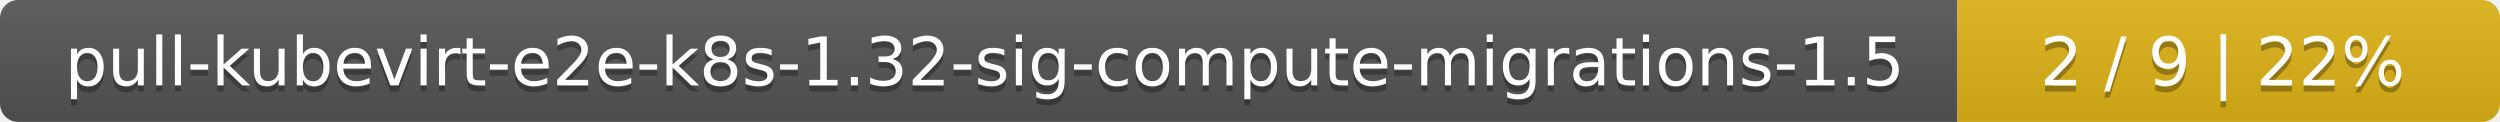
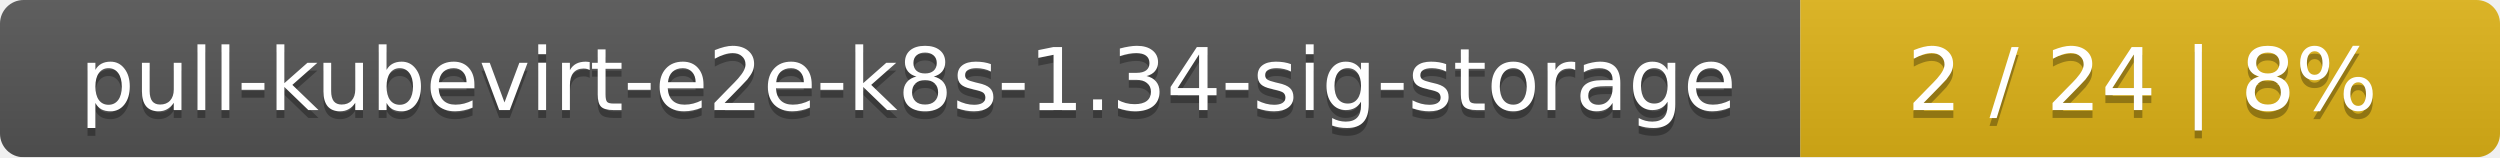
- <svg xmlns="http://www.w3.org/2000/svg" width="410" height="20">
+ <svg xmlns="http://www.w3.org/2000/svg" width="318" height="20">
  <linearGradient id="smooth" x2="0" y2="100%">
    <stop offset="0" stop-color="#bbb" stop-opacity=".1" />
    <stop offset="1" stop-opacity=".1" />
  </linearGradient>
  <mask id="round">
-     <rect width="410" height="20" rx="3" fill="#fff" />
+     <rect width="318" height="20" rx="3" fill="#fff" />
  </mask>
  <g mask="url(#round)">
-     <rect width="321" height="20" fill="#555" />
-     <rect x="321" width="89" height="20" fill="#dfb317" />
-     <rect width="410" height="20" fill="url(#smooth)" />
+     <rect width="229" height="20" fill="#555" />
+     <rect x="229" width="89" height="20" fill="#dfb317" />
+     <rect width="318" height="20" fill="url(#smooth)" />
  </g>
  <g fill="#fff" text-anchor="middle" font-family="DejaVu Sans,Verdana,Geneva,sans-serif" font-size="11">
-     <text x="161.5" y="15" fill="#010101" fill-opacity=".3">pull-kubevirt-e2e-k8s-1.32-sig-compute-migrations-1.5</text>
-     <text x="161.5" y="14">pull-kubevirt-e2e-k8s-1.32-sig-compute-migrations-1.5</text>
-     <text x="364.5" y="15" fill="#010101" fill-opacity=".3">2 / 9    |    22%</text>
-     <text x="364.5" y="14">2 / 9    |    22%</text>
+     <text x="115.5" y="15" fill="#010101" fill-opacity=".3">pull-kubevirt-e2e-k8s-1.34-sig-storage</text>
+     <text x="115.5" y="14">pull-kubevirt-e2e-k8s-1.34-sig-storage</text>
+     <text x="272.5" y="15" fill="#010101" fill-opacity=".3">2 / 24    |    8%</text>
+     <text x="272.5" y="14">2 / 24    |    8%</text>
  </g>
</svg>
